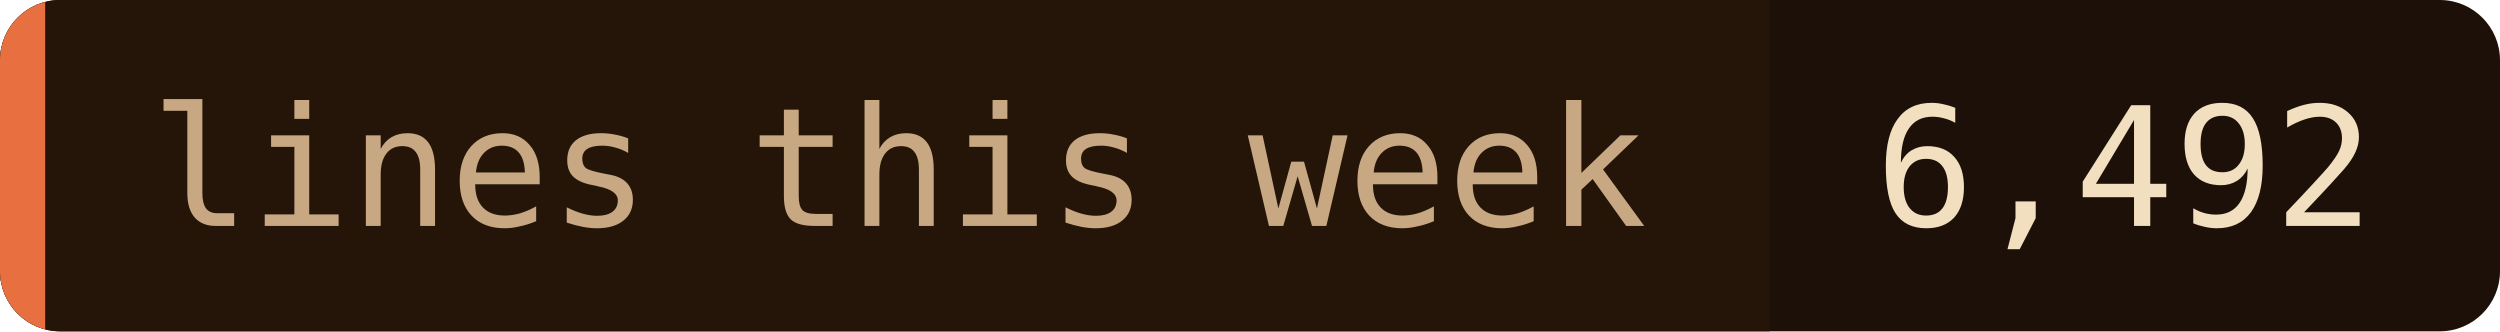
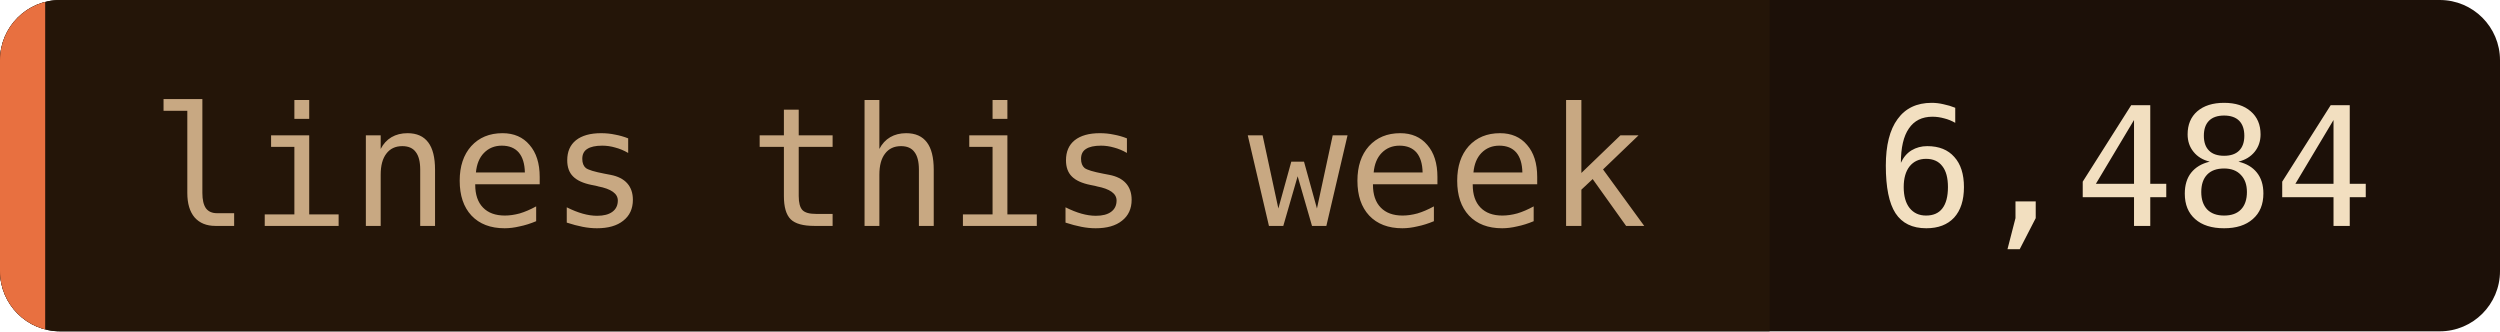
- <svg xmlns="http://www.w3.org/2000/svg" width="166" height="22" role="img" aria-label="lines this week: 6,492">
+ <svg xmlns="http://www.w3.org/2000/svg" width="166" height="22" role="img" aria-label="lines this week: 6,484">
  <clipPath id="c">
    <rect width="166" height="22" rx="4" />
  </clipPath>
  <g clip-path="url(#c)">
    <rect width="166" height="22" fill="#1c1008" />
    <rect width="117.5" height="22" fill="#241508" />
    <rect width="3" height="22" fill="#e87040" />
  </g>
  <g font-family="'JetBrains Mono', 'Fira Code', ui-monospace, SFMono-Regular, Menlo, monospace" font-size="11">
    <text x="10" y="15" fill="#c8a882">lines this week</text>
-     <text x="124.5" y="15" fill="#f2dfc0">6,492</text>
+     <text x="124.5" y="15" fill="#f2dfc0">6,484</text>
  </g>
</svg>
